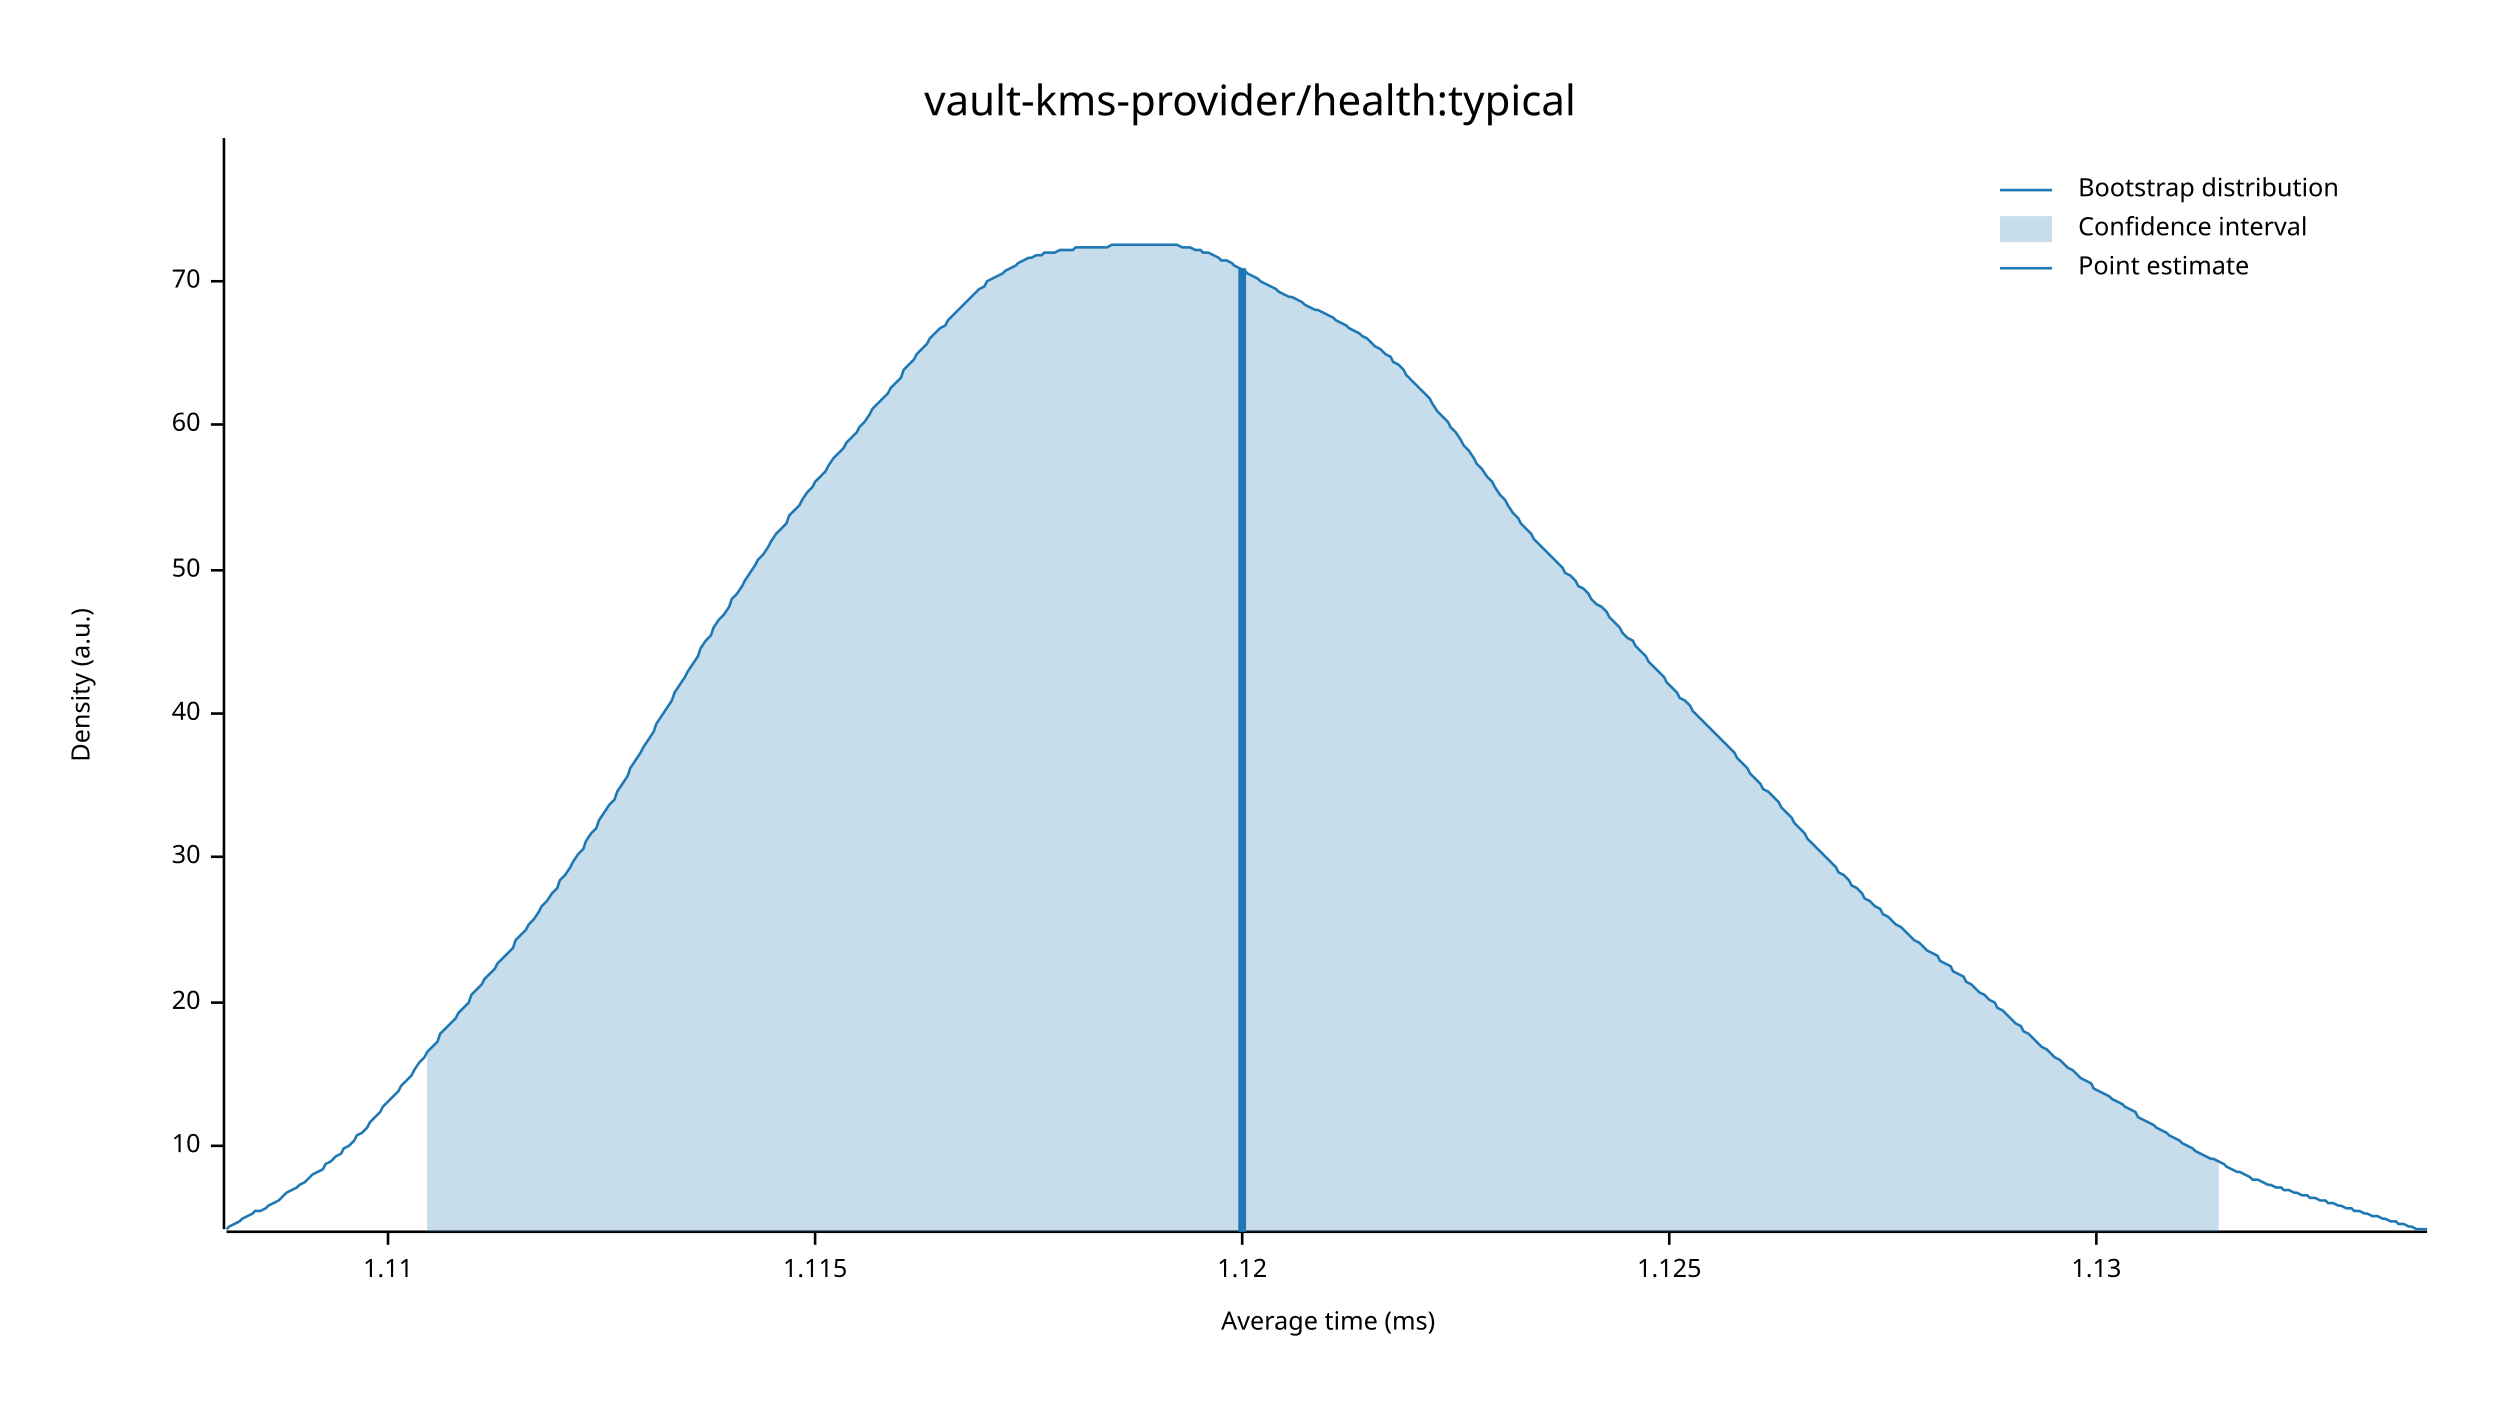
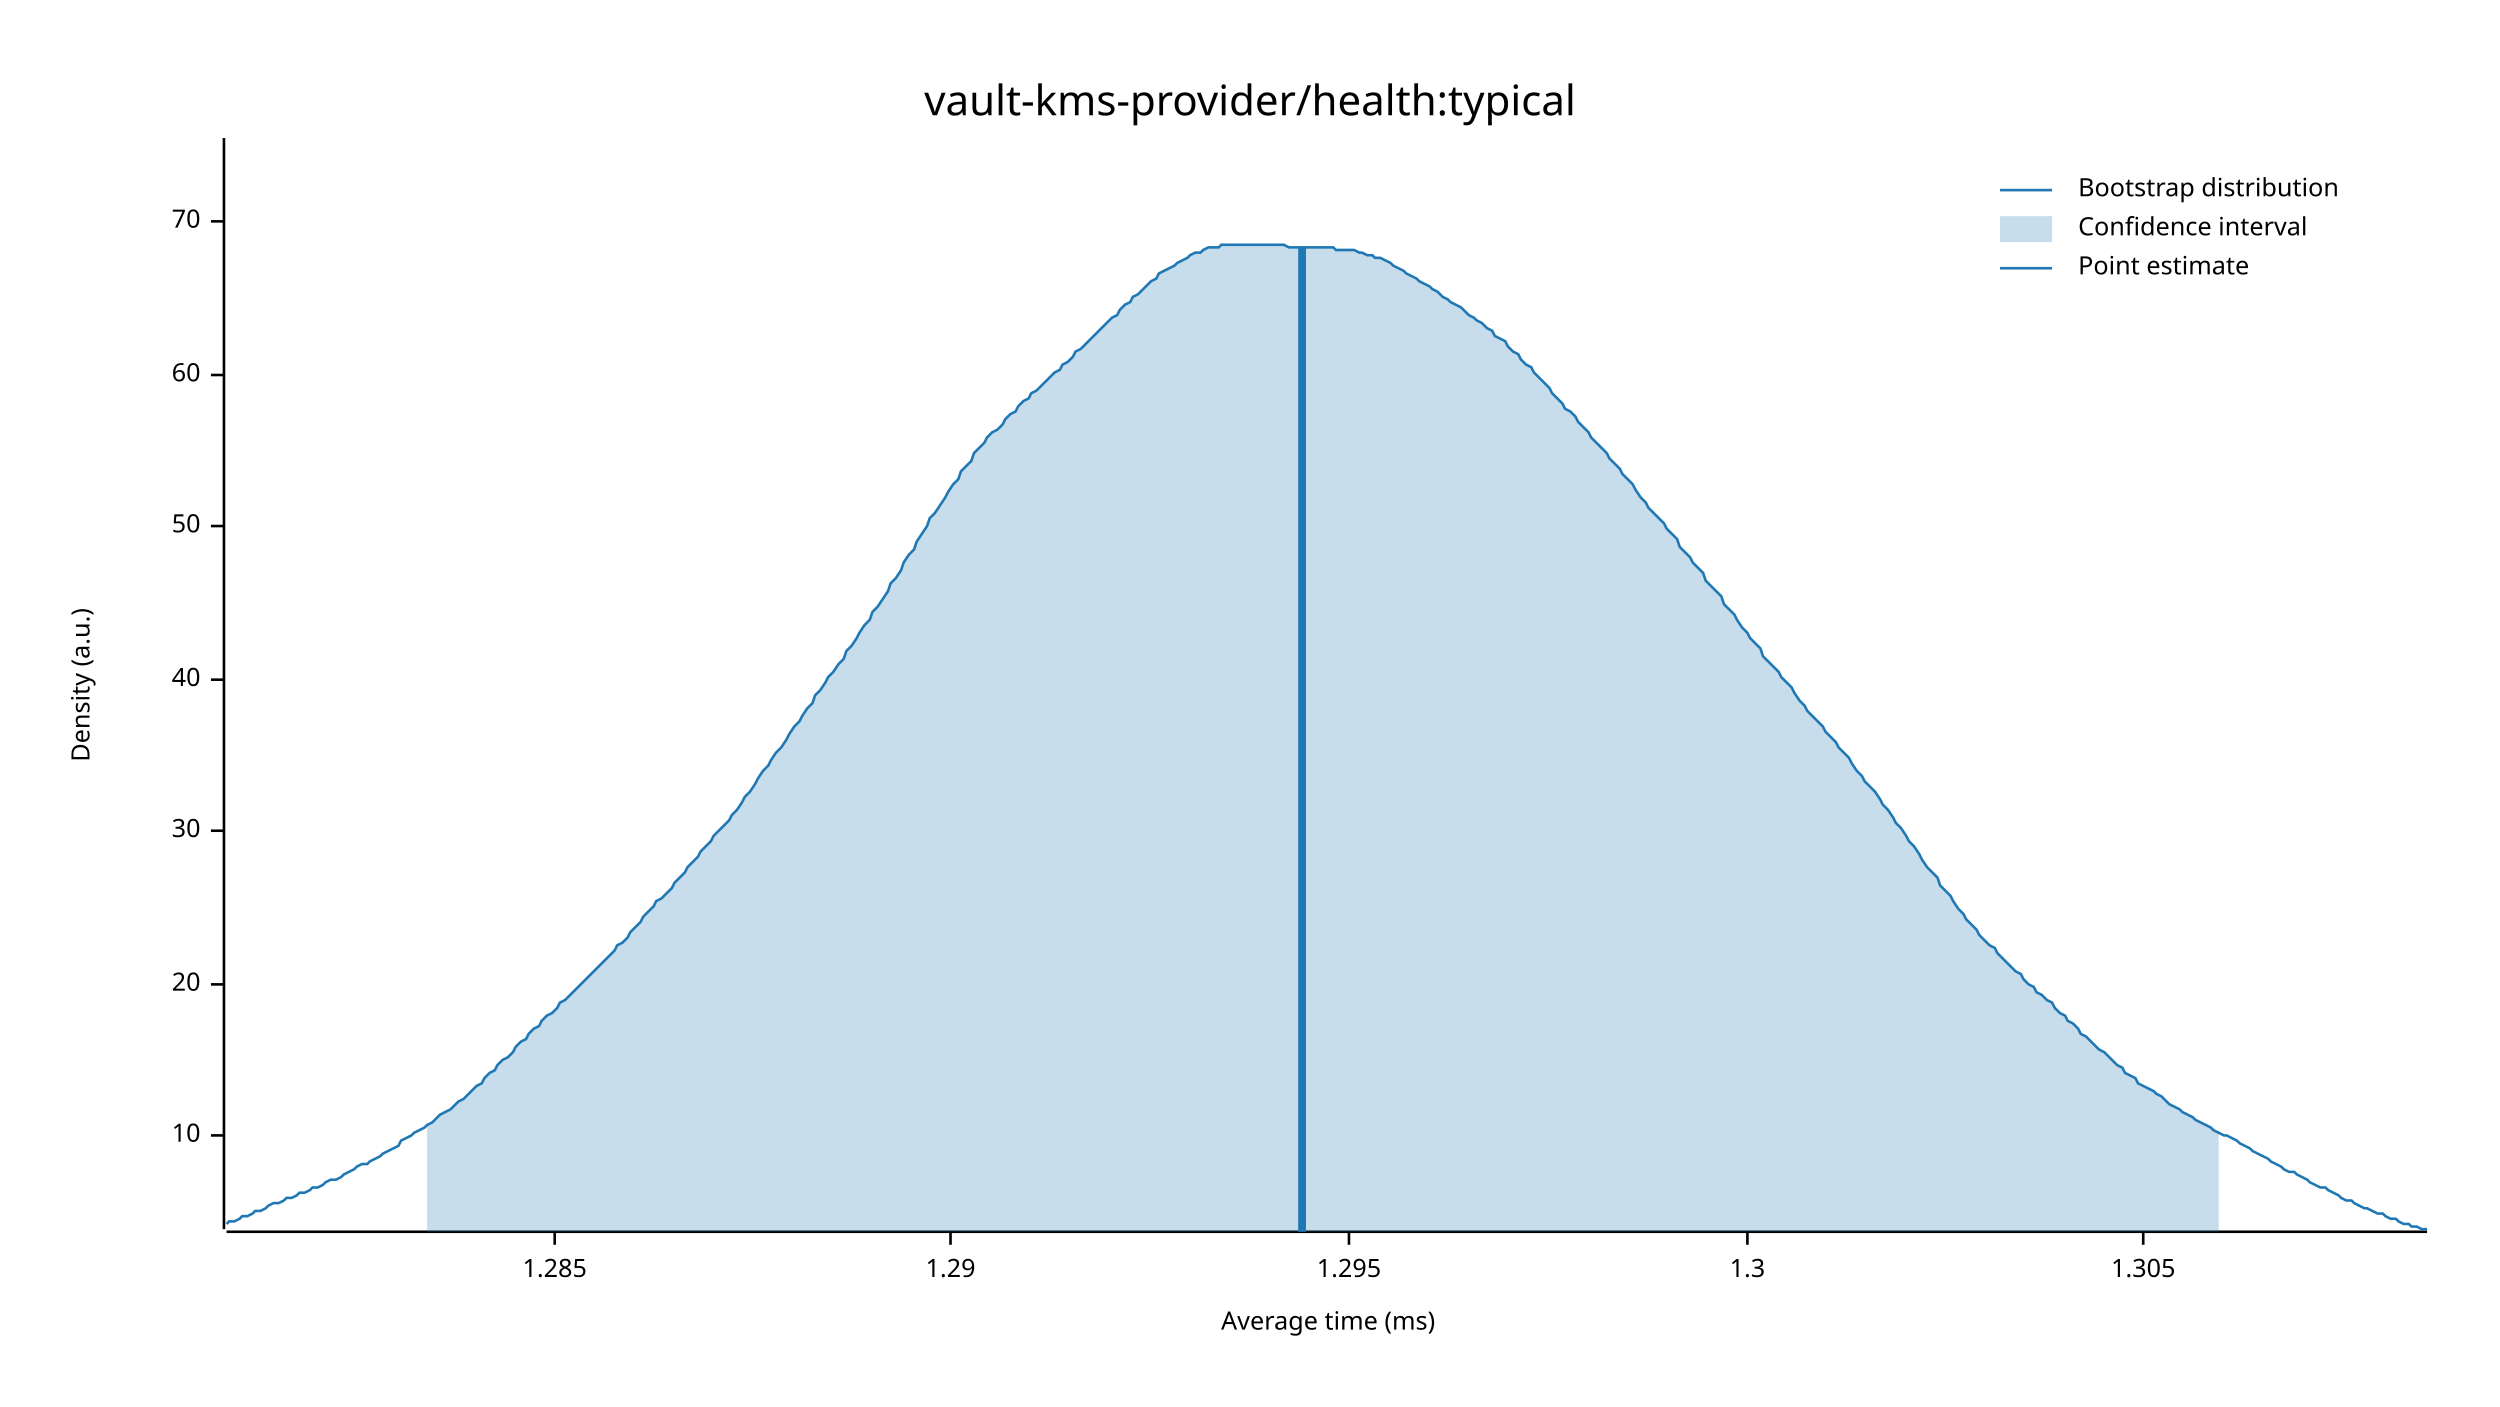
<svg xmlns="http://www.w3.org/2000/svg" width="960" height="540" viewBox="0 0 960 540">
  <text x="480" y="32" dy="0.76em" text-anchor="middle" font-family="sans-serif" font-size="16.129" opacity="1" fill="#000000">
vault-kms-provider/health:typical
</text>
  <text x="27" y="263" dy="0.76em" text-anchor="middle" font-family="sans-serif" font-size="9.677" opacity="1" fill="#000000" transform="rotate(270, 27, 263)">
Density (a.u.)
</text>
  <text x="510" y="513" dy="-0.5ex" text-anchor="middle" font-family="sans-serif" font-size="9.677" opacity="1" fill="#000000">
Average time (ms)
</text>
  <polyline fill="none" opacity="1" stroke="#000000" stroke-width="1" points="86,53 86,472 " />
-   <text x="77" y="440" dy="0.5ex" text-anchor="end" font-family="sans-serif" font-size="9.677" opacity="1" fill="#000000">
+   <text x="77" y="436" dy="0.5ex" text-anchor="end" font-family="sans-serif" font-size="9.677" opacity="1" fill="#000000">
10
</text>
-   <polyline fill="none" opacity="1" stroke="#000000" stroke-width="1" points="81,440 86,440 " />
-   <text x="77" y="385" dy="0.5ex" text-anchor="end" font-family="sans-serif" font-size="9.677" opacity="1" fill="#000000">
+   <polyline fill="none" opacity="1" stroke="#000000" stroke-width="1" points="81,436 86,436 " />
+   <text x="77" y="378" dy="0.5ex" text-anchor="end" font-family="sans-serif" font-size="9.677" opacity="1" fill="#000000">
20
</text>
-   <polyline fill="none" opacity="1" stroke="#000000" stroke-width="1" points="81,385 86,385 " />
-   <text x="77" y="329" dy="0.5ex" text-anchor="end" font-family="sans-serif" font-size="9.677" opacity="1" fill="#000000">
+   <polyline fill="none" opacity="1" stroke="#000000" stroke-width="1" points="81,378 86,378 " />
+   <text x="77" y="319" dy="0.5ex" text-anchor="end" font-family="sans-serif" font-size="9.677" opacity="1" fill="#000000">
30
</text>
-   <polyline fill="none" opacity="1" stroke="#000000" stroke-width="1" points="81,329 86,329 " />
-   <text x="77" y="274" dy="0.5ex" text-anchor="end" font-family="sans-serif" font-size="9.677" opacity="1" fill="#000000">
+   <polyline fill="none" opacity="1" stroke="#000000" stroke-width="1" points="81,319 86,319 " />
+   <text x="77" y="261" dy="0.5ex" text-anchor="end" font-family="sans-serif" font-size="9.677" opacity="1" fill="#000000">
40
</text>
-   <polyline fill="none" opacity="1" stroke="#000000" stroke-width="1" points="81,274 86,274 " />
-   <text x="77" y="219" dy="0.5ex" text-anchor="end" font-family="sans-serif" font-size="9.677" opacity="1" fill="#000000">
+   <polyline fill="none" opacity="1" stroke="#000000" stroke-width="1" points="81,261 86,261 " />
+   <text x="77" y="202" dy="0.5ex" text-anchor="end" font-family="sans-serif" font-size="9.677" opacity="1" fill="#000000">
50
</text>
-   <polyline fill="none" opacity="1" stroke="#000000" stroke-width="1" points="81,219 86,219 " />
-   <text x="77" y="163" dy="0.5ex" text-anchor="end" font-family="sans-serif" font-size="9.677" opacity="1" fill="#000000">
+   <polyline fill="none" opacity="1" stroke="#000000" stroke-width="1" points="81,202 86,202 " />
+   <text x="77" y="144" dy="0.5ex" text-anchor="end" font-family="sans-serif" font-size="9.677" opacity="1" fill="#000000">
60
</text>
-   <polyline fill="none" opacity="1" stroke="#000000" stroke-width="1" points="81,163 86,163 " />
-   <text x="77" y="108" dy="0.5ex" text-anchor="end" font-family="sans-serif" font-size="9.677" opacity="1" fill="#000000">
+   <polyline fill="none" opacity="1" stroke="#000000" stroke-width="1" points="81,144 86,144 " />
+   <text x="77" y="85" dy="0.5ex" text-anchor="end" font-family="sans-serif" font-size="9.677" opacity="1" fill="#000000">
70
</text>
-   <polyline fill="none" opacity="1" stroke="#000000" stroke-width="1" points="81,108 86,108 " />
+   <polyline fill="none" opacity="1" stroke="#000000" stroke-width="1" points="81,85 86,85 " />
  <polyline fill="none" opacity="1" stroke="#000000" stroke-width="1" points="87,473 932,473 " />
-   <text x="149" y="483" dy="0.76em" text-anchor="middle" font-family="sans-serif" font-size="9.677" opacity="1" fill="#000000">
- 1.11
+   <text x="213" y="483" dy="0.76em" text-anchor="middle" font-family="sans-serif" font-size="9.677" opacity="1" fill="#000000">
+ 1.285
</text>
-   <polyline fill="none" opacity="1" stroke="#000000" stroke-width="1" points="149,473 149,478 " />
-   <text x="313" y="483" dy="0.76em" text-anchor="middle" font-family="sans-serif" font-size="9.677" opacity="1" fill="#000000">
- 1.115
+   <polyline fill="none" opacity="1" stroke="#000000" stroke-width="1" points="213,473 213,478 " />
+   <text x="365" y="483" dy="0.76em" text-anchor="middle" font-family="sans-serif" font-size="9.677" opacity="1" fill="#000000">
+ 1.29
</text>
-   <polyline fill="none" opacity="1" stroke="#000000" stroke-width="1" points="313,473 313,478 " />
-   <text x="477" y="483" dy="0.76em" text-anchor="middle" font-family="sans-serif" font-size="9.677" opacity="1" fill="#000000">
- 1.12
+   <polyline fill="none" opacity="1" stroke="#000000" stroke-width="1" points="365,473 365,478 " />
+   <text x="518" y="483" dy="0.76em" text-anchor="middle" font-family="sans-serif" font-size="9.677" opacity="1" fill="#000000">
+ 1.295
</text>
-   <polyline fill="none" opacity="1" stroke="#000000" stroke-width="1" points="477,473 477,478 " />
-   <text x="641" y="483" dy="0.76em" text-anchor="middle" font-family="sans-serif" font-size="9.677" opacity="1" fill="#000000">
- 1.125
+   <polyline fill="none" opacity="1" stroke="#000000" stroke-width="1" points="518,473 518,478 " />
+   <text x="671" y="483" dy="0.76em" text-anchor="middle" font-family="sans-serif" font-size="9.677" opacity="1" fill="#000000">
+ 1.3
</text>
-   <polyline fill="none" opacity="1" stroke="#000000" stroke-width="1" points="641,473 641,478 " />
-   <text x="805" y="483" dy="0.76em" text-anchor="middle" font-family="sans-serif" font-size="9.677" opacity="1" fill="#000000">
- 1.13
+   <polyline fill="none" opacity="1" stroke="#000000" stroke-width="1" points="671,473 671,478 " />
+   <text x="823" y="483" dy="0.76em" text-anchor="middle" font-family="sans-serif" font-size="9.677" opacity="1" fill="#000000">
+ 1.305
</text>
-   <polyline fill="none" opacity="1" stroke="#000000" stroke-width="1" points="805,473 805,478 " />
-   <polyline fill="none" opacity="1" stroke="#1F78B4" stroke-width="1" points="87,472 88,471 90,470 92,469 93,468 95,467 97,466 98,465 100,465 102,464 103,463 105,462 107,461 109,459 110,458 112,457 114,456 115,455 117,454 119,452 120,451 122,450 124,449 125,447 127,446 129,444 131,443 132,441 134,440 136,438 137,436 139,435 141,433 142,431 144,429 146,427 147,425 149,423 151,421 153,419 154,417 156,415 158,413 159,411 161,408 163,406 164,404 166,402 168,400 169,397 171,395 173,393 175,391 176,389 178,387 180,385 181,382 183,380 185,378 186,376 188,374 190,372 191,370 193,368 195,366 197,364 198,361 200,359 202,357 203,355 205,353 207,350 208,348 210,346 212,343 214,341 215,338 217,336 219,333 220,331 222,328 224,326 225,323 227,320 229,318 230,315 232,312 234,309 236,307 237,304 239,301 241,298 242,295 244,292 246,289 247,287 249,284 251,281 252,278 254,275 256,272 258,269 259,266 261,263 263,260 264,258 266,255 268,252 269,249 271,246 273,244 274,241 276,238 278,236 280,233 281,230 283,228 285,225 286,223 288,220 290,217 291,215 293,213 295,210 296,208 298,205 300,203 302,201 303,198 305,196 307,194 308,192 310,189 312,187 313,185 315,183 317,181 318,179 320,176 322,174 324,172 325,170 327,168 329,166 330,164 332,162 334,159 335,157 337,155 339,153 341,151 342,149 344,147 346,145 347,142 349,140 351,138 352,136 354,134 356,132 357,130 359,128 361,126 363,125 364,123 366,121 368,119 369,118 371,116 373,114 374,113 376,111 378,110 379,108 381,107 383,106 385,105 386,104 388,103 390,102 391,101 393,100 395,99 396,99 398,98 400,98 401,97 403,97 405,97 407,96 408,96 410,96 412,96 413,95 415,95 417,95 418,95 420,95 422,95 423,95 425,95 427,94 429,94 430,94 432,94 434,94 435,94 437,94 439,94 440,94 442,94 444,94 445,94 447,94 449,94 451,94 452,94 454,95 456,95 457,95 459,96 461,96 462,97 464,97 466,98 468,99 469,100 471,100 473,101 474,102 476,103 478,104 479,105 481,106 483,107 484,108 486,109 488,110 490,111 491,112 493,113 495,114 496,114 498,115 500,116 501,117 503,118 505,119 506,119 508,120 510,121 512,122 513,123 515,124 517,125 518,126 520,127 522,128 523,129 525,130 527,132 528,133 530,134 532,136 534,137 535,139 537,140 539,142 540,144 542,146 544,148 545,149 547,151 549,153 550,155 552,158 554,160 556,162 557,164 559,166 561,169 562,171 564,173 566,176 567,178 569,180 571,183 573,185 574,187 576,190 578,192 579,194 581,197 583,199 584,201 586,203 588,205 589,207 591,209 593,211 595,213 596,214 598,216 600,218 601,220 603,221 605,223 606,225 608,226 610,228 611,230 613,232 615,233 617,235 618,237 620,239 622,241 623,243 625,245 627,246 628,248 630,250 632,252 633,254 635,256 637,258 639,260 640,262 642,264 644,266 645,268 647,269 649,271 650,273 652,275 654,277 655,278 657,280 659,282 661,284 662,285 664,287 666,289 667,291 669,293 671,295 672,297 674,299 676,301 677,303 679,304 681,306 683,308 684,310 686,312 688,314 689,316 691,318 693,320 694,322 696,324 698,326 700,328 701,329 703,331 705,333 706,335 708,336 710,338 711,340 713,341 715,343 716,345 718,346 720,348 722,349 723,351 725,352 727,354 728,355 730,356 732,358 733,359 735,361 737,362 738,363 740,365 742,366 744,367 745,369 747,370 749,371 750,373 752,374 754,375 755,377 757,378 759,380 760,381 762,382 764,384 766,385 767,387 769,388 771,390 772,391 774,393 776,394 777,396 779,397 781,399 782,400 784,402 786,403 788,405 789,406 791,407 793,409 794,410 796,411 798,413 799,414 801,415 803,416 804,418 806,419 808,420 810,421 811,422 813,423 815,424 816,425 818,426 820,427 821,429 823,430 825,431 827,432 828,433 830,434 832,435 833,436 835,437 837,438 838,439 840,440 842,441 843,442 845,443 847,444 849,445 850,445 852,446 854,447 855,448 857,449 859,450 860,450 862,451 864,452 865,453 867,453 869,454 871,455 872,455 874,456 876,456 877,457 879,457 881,458 882,458 884,459 886,459 887,460 889,460 891,461 893,461 894,462 896,462 898,463 899,463 901,464 903,464 904,465 906,465 908,466 909,466 911,467 913,467 915,468 916,468 918,469 920,469 921,470 923,470 925,471 926,471 928,472 930,472 932,472 " />
-   <polygon opacity="0.25" fill="#1F78B4" points="164,404 166,402 168,400 169,397 171,395 173,393 175,391 176,389 178,387 180,385 181,382 183,380 185,378 186,376 188,374 190,372 191,370 193,368 195,366 197,364 198,361 200,359 202,357 203,355 205,353 207,350 208,348 210,346 212,343 214,341 215,338 217,336 219,333 220,331 222,328 224,326 225,323 227,320 229,318 230,315 232,312 234,309 236,307 237,304 239,301 241,298 242,295 244,292 246,289 247,287 249,284 251,281 252,278 254,275 256,272 258,269 259,266 261,263 263,260 264,258 266,255 268,252 269,249 271,246 273,244 274,241 276,238 278,236 280,233 281,230 283,228 285,225 286,223 288,220 290,217 291,215 293,213 295,210 296,208 298,205 300,203 302,201 303,198 305,196 307,194 308,192 310,189 312,187 313,185 315,183 317,181 318,179 320,176 322,174 324,172 325,170 327,168 329,166 330,164 332,162 334,159 335,157 337,155 339,153 341,151 342,149 344,147 346,145 347,142 349,140 351,138 352,136 354,134 356,132 357,130 359,128 361,126 363,125 364,123 366,121 368,119 369,118 371,116 373,114 374,113 376,111 378,110 379,108 381,107 383,106 385,105 386,104 388,103 390,102 391,101 393,100 395,99 396,99 398,98 400,98 401,97 403,97 405,97 407,96 408,96 410,96 412,96 413,95 415,95 417,95 418,95 420,95 422,95 423,95 425,95 427,94 429,94 430,94 432,94 434,94 435,94 437,94 439,94 440,94 442,94 444,94 445,94 447,94 449,94 451,94 452,94 454,95 456,95 457,95 459,96 461,96 462,97 464,97 466,98 468,99 469,100 471,100 473,101 474,102 476,103 478,104 479,105 481,106 483,107 484,108 486,109 488,110 490,111 491,112 493,113 495,114 496,114 498,115 500,116 501,117 503,118 505,119 506,119 508,120 510,121 512,122 513,123 515,124 517,125 518,126 520,127 522,128 523,129 525,130 527,132 528,133 530,134 532,136 534,137 535,139 537,140 539,142 540,144 542,146 544,148 545,149 547,151 549,153 550,155 552,158 554,160 556,162 557,164 559,166 561,169 562,171 564,173 566,176 567,178 569,180 571,183 573,185 574,187 576,190 578,192 579,194 581,197 583,199 584,201 586,203 588,205 589,207 591,209 593,211 595,213 596,214 598,216 600,218 601,220 603,221 605,223 606,225 608,226 610,228 611,230 613,232 615,233 617,235 618,237 620,239 622,241 623,243 625,245 627,246 628,248 630,250 632,252 633,254 635,256 637,258 639,260 640,262 642,264 644,266 645,268 647,269 649,271 650,273 652,275 654,277 655,278 657,280 659,282 661,284 662,285 664,287 666,289 667,291 669,293 671,295 672,297 674,299 676,301 677,303 679,304 681,306 683,308 684,310 686,312 688,314 689,316 691,318 693,320 694,322 696,324 698,326 700,328 701,329 703,331 705,333 706,335 708,336 710,338 711,340 713,341 715,343 716,345 718,346 720,348 722,349 723,351 725,352 727,354 728,355 730,356 732,358 733,359 735,361 737,362 738,363 740,365 742,366 744,367 745,369 747,370 749,371 750,373 752,374 754,375 755,377 757,378 759,380 760,381 762,382 764,384 766,385 767,387 769,388 771,390 772,391 774,393 776,394 777,396 779,397 781,399 782,400 784,402 786,403 788,405 789,406 791,407 793,409 794,410 796,411 798,413 799,414 801,415 803,416 804,418 806,419 808,420 810,421 811,422 813,423 815,424 816,425 818,426 820,427 821,429 823,430 825,431 827,432 828,433 830,434 832,435 833,436 835,437 837,438 838,439 840,440 842,441 843,442 845,443 847,444 849,445 850,445 852,446 852,473 164,473 " />
-   <polyline fill="none" opacity="1" stroke="#1F78B4" stroke-width="3" points="477,473 477,103 " />
+   <polyline fill="none" opacity="1" stroke="#000000" stroke-width="1" points="823,473 823,478 " />
+   <polyline fill="none" opacity="1" stroke="#1F78B4" stroke-width="1" points="87,470 88,469 90,469 92,468 93,467 95,467 97,466 98,465 100,465 102,464 103,463 105,462 107,462 109,461 110,460 112,460 114,459 115,458 117,458 119,457 120,456 122,456 124,455 125,454 127,453 129,453 131,452 132,451 134,450 136,449 137,448 139,447 141,447 142,446 144,445 146,444 147,443 149,442 151,441 153,440 154,438 156,437 158,436 159,435 161,434 163,433 164,432 166,431 168,429 169,428 171,427 173,426 175,424 176,423 178,422 180,420 181,419 183,417 185,416 186,414 188,412 190,411 191,409 193,407 195,406 197,404 198,402 200,400 202,399 203,397 205,395 207,394 208,392 210,390 212,389 214,387 215,385 217,384 219,382 220,381 222,379 224,377 225,376 227,374 229,372 230,371 232,369 234,367 236,365 237,363 239,362 241,360 242,358 244,356 246,354 247,352 249,350 251,348 252,346 254,345 256,343 258,341 259,339 261,337 263,335 264,333 266,331 268,329 269,327 271,325 273,323 274,321 276,319 278,317 280,315 281,313 283,311 285,308 286,306 288,304 290,301 291,299 293,296 295,294 296,292 298,289 300,287 302,284 303,282 305,279 307,277 308,275 310,272 312,270 313,267 315,265 317,262 318,260 320,258 322,255 324,253 325,250 327,248 329,245 330,243 332,240 334,238 335,235 337,233 339,230 341,227 342,224 344,222 346,219 347,216 349,213 351,211 352,208 354,205 356,202 357,199 359,197 361,194 363,191 364,189 366,186 368,184 369,181 371,179 373,177 374,174 376,172 378,170 379,168 381,166 383,165 385,163 386,161 388,159 390,158 391,156 393,154 395,153 396,151 398,150 400,148 401,147 403,145 405,143 407,142 408,140 410,139 412,137 413,135 415,134 417,132 418,131 420,129 422,127 423,126 425,124 427,122 429,121 430,119 432,117 434,116 435,114 437,113 439,111 440,110 442,108 444,107 445,105 447,104 449,103 451,102 452,101 454,100 456,99 457,98 459,97 461,97 462,96 464,95 466,95 468,95 469,94 471,94 473,94 474,94 476,94 478,94 479,94 481,94 483,94 484,94 486,94 488,94 490,94 491,94 493,94 495,95 496,95 498,95 500,95 501,95 503,95 505,95 506,95 508,95 510,95 512,95 513,96 515,96 517,96 518,96 520,96 522,97 523,97 525,98 527,98 528,99 530,99 532,100 534,101 535,102 537,103 539,104 540,105 542,106 544,107 545,108 547,109 549,110 550,111 552,112 554,114 556,115 557,116 559,117 561,118 562,119 564,121 566,122 567,123 569,124 571,126 573,127 574,129 576,130 578,131 579,133 581,135 583,136 584,138 586,140 588,141 589,143 591,145 593,147 595,149 596,151 598,153 600,155 601,157 603,158 605,160 606,162 608,164 610,166 611,168 613,170 615,172 617,174 618,176 620,178 622,180 623,182 625,184 627,186 628,188 630,191 632,193 633,195 635,197 637,199 639,201 640,203 642,205 644,207 645,210 647,212 649,214 650,216 652,218 654,220 655,223 657,225 659,227 661,229 662,232 664,234 666,236 667,238 669,241 671,243 672,245 674,247 676,249 677,252 679,254 681,256 683,258 684,260 686,262 688,264 689,266 691,269 693,271 694,273 696,275 698,277 700,279 701,281 703,283 705,285 706,287 708,289 710,291 711,293 713,296 715,298 716,300 718,302 720,304 722,307 723,309 725,311 727,314 728,316 730,318 732,321 733,323 735,325 737,328 738,330 740,333 742,335 744,337 745,340 747,342 749,344 750,346 752,349 754,351 755,353 757,355 759,357 760,359 762,361 764,363 766,364 767,366 769,368 771,370 772,371 774,373 776,374 777,376 779,378 781,379 782,381 784,382 786,384 788,385 789,387 791,389 793,390 794,392 796,393 798,395 799,397 801,398 803,400 804,401 806,403 808,404 810,406 811,407 813,409 815,410 816,412 818,413 820,414 821,416 823,417 825,418 827,419 828,420 830,421 832,423 833,424 835,425 837,426 838,427 840,428 842,429 843,430 845,431 847,432 849,433 850,434 852,435 854,436 855,436 857,437 859,438 860,439 862,440 864,441 865,442 867,443 869,444 871,445 872,446 874,447 876,448 877,449 879,450 881,450 882,451 884,452 886,453 887,454 889,455 891,456 893,456 894,457 896,458 898,459 899,460 901,461 903,461 904,462 906,463 908,464 909,464 911,465 913,466 915,466 916,467 918,468 920,468 921,469 923,470 925,470 926,471 928,471 930,472 932,472 " />
+   <polygon opacity="0.25" fill="#1F78B4" points="164,432 166,431 168,429 169,428 171,427 173,426 175,424 176,423 178,422 180,420 181,419 183,417 185,416 186,414 188,412 190,411 191,409 193,407 195,406 197,404 198,402 200,400 202,399 203,397 205,395 207,394 208,392 210,390 212,389 214,387 215,385 217,384 219,382 220,381 222,379 224,377 225,376 227,374 229,372 230,371 232,369 234,367 236,365 237,363 239,362 241,360 242,358 244,356 246,354 247,352 249,350 251,348 252,346 254,345 256,343 258,341 259,339 261,337 263,335 264,333 266,331 268,329 269,327 271,325 273,323 274,321 276,319 278,317 280,315 281,313 283,311 285,308 286,306 288,304 290,301 291,299 293,296 295,294 296,292 298,289 300,287 302,284 303,282 305,279 307,277 308,275 310,272 312,270 313,267 315,265 317,262 318,260 320,258 322,255 324,253 325,250 327,248 329,245 330,243 332,240 334,238 335,235 337,233 339,230 341,227 342,224 344,222 346,219 347,216 349,213 351,211 352,208 354,205 356,202 357,199 359,197 361,194 363,191 364,189 366,186 368,184 369,181 371,179 373,177 374,174 376,172 378,170 379,168 381,166 383,165 385,163 386,161 388,159 390,158 391,156 393,154 395,153 396,151 398,150 400,148 401,147 403,145 405,143 407,142 408,140 410,139 412,137 413,135 415,134 417,132 418,131 420,129 422,127 423,126 425,124 427,122 429,121 430,119 432,117 434,116 435,114 437,113 439,111 440,110 442,108 444,107 445,105 447,104 449,103 451,102 452,101 454,100 456,99 457,98 459,97 461,97 462,96 464,95 466,95 468,95 469,94 471,94 473,94 474,94 476,94 478,94 479,94 481,94 483,94 484,94 486,94 488,94 490,94 491,94 493,94 495,95 496,95 498,95 500,95 501,95 503,95 505,95 506,95 508,95 510,95 512,95 513,96 515,96 517,96 518,96 520,96 522,97 523,97 525,98 527,98 528,99 530,99 532,100 534,101 535,102 537,103 539,104 540,105 542,106 544,107 545,108 547,109 549,110 550,111 552,112 554,114 556,115 557,116 559,117 561,118 562,119 564,121 566,122 567,123 569,124 571,126 573,127 574,129 576,130 578,131 579,133 581,135 583,136 584,138 586,140 588,141 589,143 591,145 593,147 595,149 596,151 598,153 600,155 601,157 603,158 605,160 606,162 608,164 610,166 611,168 613,170 615,172 617,174 618,176 620,178 622,180 623,182 625,184 627,186 628,188 630,191 632,193 633,195 635,197 637,199 639,201 640,203 642,205 644,207 645,210 647,212 649,214 650,216 652,218 654,220 655,223 657,225 659,227 661,229 662,232 664,234 666,236 667,238 669,241 671,243 672,245 674,247 676,249 677,252 679,254 681,256 683,258 684,260 686,262 688,264 689,266 691,269 693,271 694,273 696,275 698,277 700,279 701,281 703,283 705,285 706,287 708,289 710,291 711,293 713,296 715,298 716,300 718,302 720,304 722,307 723,309 725,311 727,314 728,316 730,318 732,321 733,323 735,325 737,328 738,330 740,333 742,335 744,337 745,340 747,342 749,344 750,346 752,349 754,351 755,353 757,355 759,357 760,359 762,361 764,363 766,364 767,366 769,368 771,370 772,371 774,373 776,374 777,376 779,378 781,379 782,381 784,382 786,384 788,385 789,387 791,389 793,390 794,392 796,393 798,395 799,397 801,398 803,400 804,401 806,403 808,404 810,406 811,407 813,409 815,410 816,412 818,413 820,414 821,416 823,417 825,418 827,419 828,420 830,421 832,423 833,424 835,425 837,426 838,427 840,428 842,429 843,430 845,431 847,432 849,433 850,434 852,435 852,473 164,473 " />
+   <polyline fill="none" opacity="1" stroke="#1F78B4" stroke-width="3" points="500,473 500,95 " />
  <text x="798" y="68" dy="0.76em" text-anchor="start" font-family="sans-serif" font-size="9.677" opacity="1" fill="#000000">
Bootstrap distribution
</text>
  <text x="798" y="83" dy="0.76em" text-anchor="start" font-family="sans-serif" font-size="9.677" opacity="1" fill="#000000">
Confidence interval
</text>
  <text x="798" y="98" dy="0.76em" text-anchor="start" font-family="sans-serif" font-size="9.677" opacity="1" fill="#000000">
Point estimate
</text>
  <polyline fill="none" opacity="1" stroke="#1F78B4" stroke-width="1" points="768,73 788,73 " />
  <rect x="768" y="83" width="20" height="10" opacity="0.25" fill="#1F78B4" stroke="none" />
  <polyline fill="none" opacity="1" stroke="#1F78B4" stroke-width="1" points="768,103 788,103 " />
</svg>
